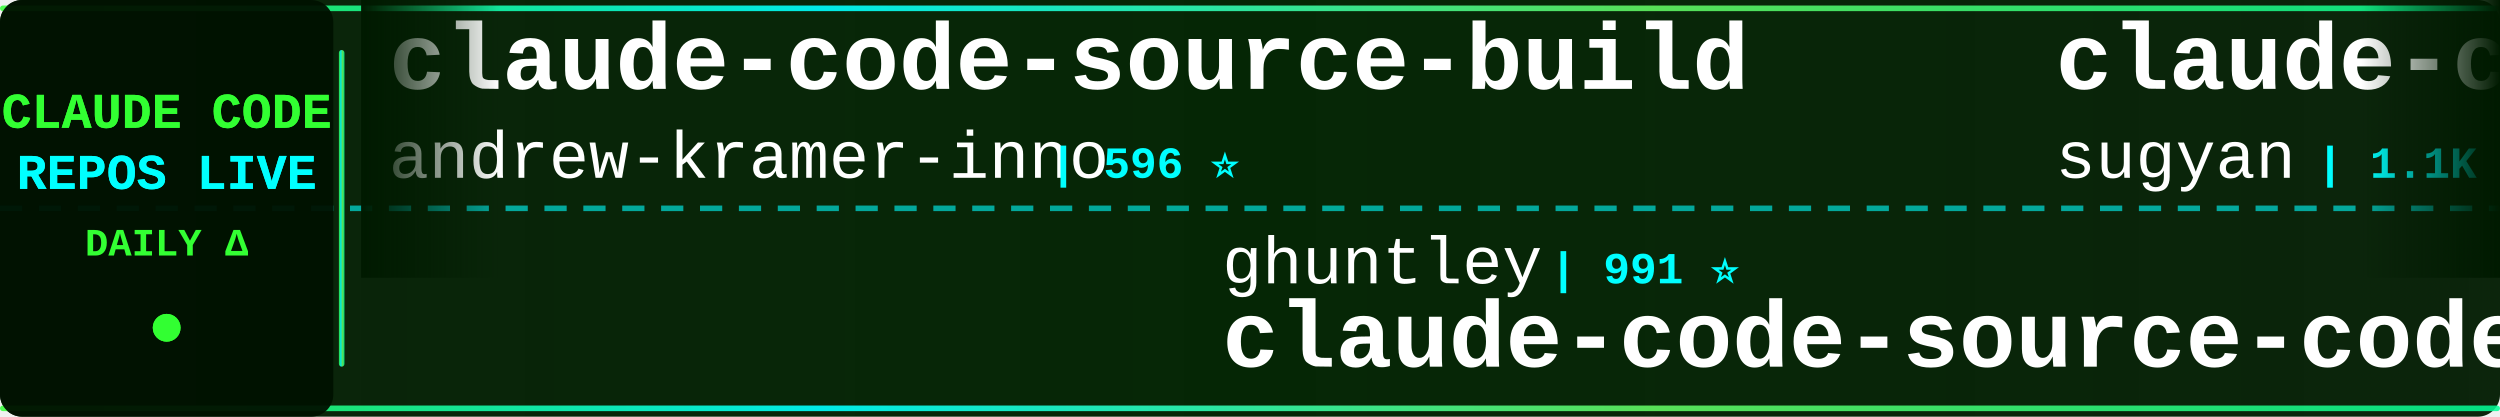
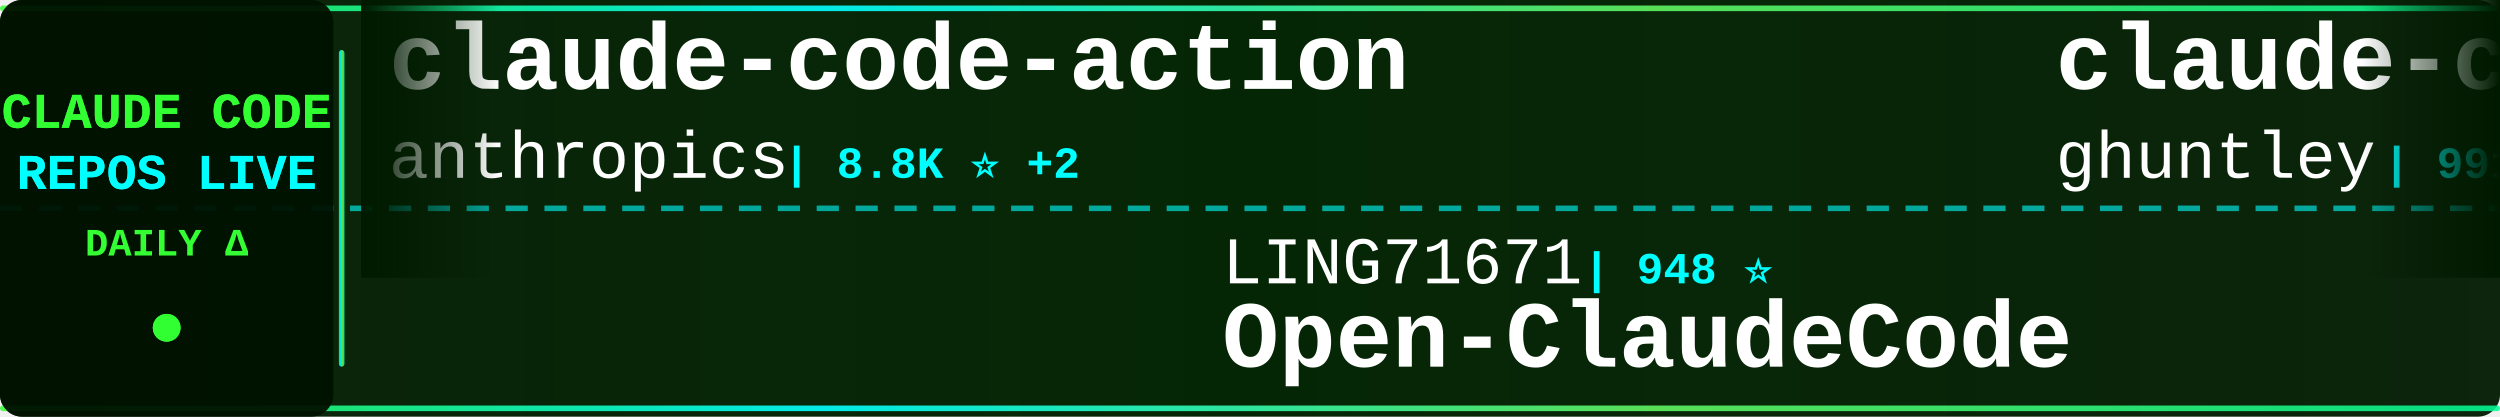
<svg xmlns="http://www.w3.org/2000/svg" width="900" height="150">
  <defs>
    <linearGradient id="tickerBg" x1="0%" y1="0%" x2="100%" y2="0%">
      <stop offset="0%" style="stop-color:#001a00;stop-opacity:0.95" />
      <stop offset="50%" style="stop-color:#002200;stop-opacity:0.98" />
      <stop offset="100%" style="stop-color:#001a00;stop-opacity:0.95" />
    </linearGradient>
    <linearGradient id="borderGrad" x1="0%" y1="0%" x2="100%" y2="0%">
      <stop offset="0%" style="stop-color:#33ff33;stop-opacity:0.85">
        <animate attributeName="stop-opacity" values="0.85;1;0.85" dur="2s" repeatCount="indefinite" />
      </stop>
      <stop offset="33%" style="stop-color:#00ffff;stop-opacity:0.9">
        <animate attributeName="stop-opacity" values="0.9;1;0.9" dur="2.2s" repeatCount="indefinite" />
      </stop>
      <stop offset="66%" style="stop-color:#66ff66;stop-opacity:0.85">
        <animate attributeName="stop-opacity" values="0.85;1;0.85" dur="1.8s" repeatCount="indefinite" />
      </stop>
      <stop offset="100%" style="stop-color:#00ff99;stop-opacity:0.85">
        <animate attributeName="stop-opacity" values="0.85;1;0.85" dur="2s" repeatCount="indefinite" />
      </stop>
    </linearGradient>
    <filter id="textGlow">
      <feGaussianBlur stdDeviation="0.1" result="coloredBlur" />
      <feMerge>
        <feMergeNode in="coloredBlur" />
        <feMergeNode in="SourceGraphic" />
      </feMerge>
    </filter>
    <filter id="metricGlow">
      <feGaussianBlur stdDeviation="0.2" result="coloredBlur" />
      <feMerge>
        <feMergeNode in="coloredBlur" />
        <feMergeNode in="SourceGraphic" />
      </feMerge>
    </filter>
    <linearGradient id="leftFade" x1="0%" y1="0%" x2="100%" y2="0%">
      <stop offset="0%" style="stop-color:#001a00;stop-opacity:1" />
      <stop offset="100%" style="stop-color:#001a00;stop-opacity:0" />
    </linearGradient>
    <linearGradient id="rightFade" x1="0%" y1="0%" x2="100%" y2="0%">
      <stop offset="0%" style="stop-color:#001a00;stop-opacity:0" />
      <stop offset="100%" style="stop-color:#001a00;stop-opacity:1" />
    </linearGradient>
  </defs>
  <rect width="900" height="150" fill="url(#tickerBg)" rx="8" />
  <rect x="0" y="2" width="900" height="2" fill="url(#borderGrad)" rx="1" />
  <rect x="0" y="146" width="900" height="2" fill="url(#borderGrad)" rx="1" />
  <line x1="0" y1="75" x2="900" y2="75" stroke="#00ffff" stroke-width="2" stroke-dasharray="8 6" opacity="0.6" />
  <rect x="0" y="0" width="120" height="150" fill="#001100" opacity="0.95" rx="8" />
  <text x="60" y="46" font-family="'Courier New', monospace" font-size="18" font-weight="bold" fill="#33ff33" text-anchor="middle" filter="url(#textGlow)">
    CLAUDE CODE
  </text>
  <text x="60" y="68" font-family="'Courier New', monospace" font-size="18" font-weight="bold" fill="#00ffff" text-anchor="middle" filter="url(#textGlow)">
    REPOS LIVE
  </text>
  <text x="60" y="92" font-family="'Courier New', monospace" font-size="14" font-weight="bold" fill="#33ff33" text-anchor="middle">
    DAILY Δ
  </text>
  <circle cx="60" cy="118" r="5" fill="#33ff33" filter="url(#metricGlow)">
    <animate attributeName="r" values="4;6;4" dur="1.5s" repeatCount="indefinite" />
    <animate attributeName="opacity" values="0.6;1;0.6" dur="1.5s" repeatCount="indefinite" />
  </circle>
  <rect x="122" y="18" width="2" height="114" fill="url(#borderGrad)" rx="1" />
  <clipPath id="tickerClip">
    <rect x="130" y="0" width="770" height="150" />
  </clipPath>
  <g clip-path="url(#tickerClip)">
    <g id="tickerItems">
      <animateTransform attributeName="transform" attributeType="XML" type="translate" from="0 0" to="-3000 0" dur="54s" repeatCount="indefinite" />
      <g transform="translate(0, 0)">
-         <text x="140" y="32" font-family="'Courier New', monospace" font-size="34" font-weight="bold" fill="#ffffff">claude-code-source-build</text>
-         <text x="140" y="64" font-family="'Courier New', monospace" font-size="24" font-weight="normal" fill="#ffffff" opacity="1.0">andrew-kramer-inno</text>
-         <text x="378" y="64" font-family="'Courier New', monospace" font-size="16" font-weight="bold" fill="#00ffff"> | 596 ⭐</text>
+         <text x="140" y="32" font-family="'Courier New', monospace" font-size="34" font-weight="bold" fill="#ffffff">claude-code-action</text>
+         <text x="140" y="64" font-family="'Courier New', monospace" font-size="24" font-weight="normal" fill="#ffffff" opacity="1.0">anthropics</text>
+         <text x="282" y="64" font-family="'Courier New', monospace" font-size="16" font-weight="bold" fill="#00ffff"> | 8.8K ⭐ +2</text>
      </g>
      <g transform="translate(300, 0)">
-         <text x="140" y="102" font-family="'Courier New', monospace" font-size="24" font-weight="normal" fill="#ffffff" opacity="1.0">ghuntley</text>
-         <text x="258" y="102" font-family="'Courier New', monospace" font-size="16" font-weight="bold" fill="#00ffff"> | 991 ⭐</text>
-         <text x="140" y="132" font-family="'Courier New', monospace" font-size="34" font-weight="bold" fill="#ffffff">claude-code-source-code-...</text>
+         <text x="140" y="102" font-family="'Courier New', monospace" font-size="24" font-weight="normal" fill="#ffffff" opacity="1.0">LING71671</text>
+         <text x="270" y="102" font-family="'Courier New', monospace" font-size="16" font-weight="bold" fill="#00ffff"> | 948 ⭐</text>
+         <text x="140" y="132" font-family="'Courier New', monospace" font-size="34" font-weight="bold" fill="#ffffff">Open-ClaudeCode</text>
      </g>
      <g transform="translate(600, 0)">
-         <text x="140" y="32" font-family="'Courier New', monospace" font-size="34" font-weight="bold" fill="#ffffff">claude-code-webui</text>
-         <text x="140" y="64" font-family="'Courier New', monospace" font-size="24" font-weight="normal" fill="#ffffff" opacity="1.0">sugyan</text>
-         <text x="234" y="64" font-family="'Courier New', monospace" font-size="16" font-weight="bold" fill="#00ffff"> | 1.1K ⭐</text>
+         <text x="140" y="32" font-family="'Courier New', monospace" font-size="34" font-weight="bold" fill="#ffffff">claude-code-source-code-...</text>
+         <text x="140" y="64" font-family="'Courier New', monospace" font-size="24" font-weight="normal" fill="#ffffff" opacity="1.0">ghuntley</text>
+         <text x="258" y="64" font-family="'Courier New', monospace" font-size="16" font-weight="bold" fill="#00ffff"> | 991 ⭐</text>
      </g>
      <g transform="translate(900, 0)">
-         <text x="140" y="102" font-family="'Courier New', monospace" font-size="24" font-weight="normal" fill="#ffffff" opacity="1.0">darcyegb</text>
-         <text x="258" y="102" font-family="'Courier New', monospace" font-size="16" font-weight="bold" fill="#00ffff"> | 760 ⭐</text>
-         <text x="140" y="132" font-family="'Courier New', monospace" font-size="34" font-weight="bold" fill="#ffffff">ClaudeCodeAgents</text>
+         <text x="140" y="102" font-family="'Courier New', monospace" font-size="24" font-weight="normal" fill="#ffffff" opacity="1.0">feiskyer</text>
+         <text x="258" y="102" font-family="'Courier New', monospace" font-size="16" font-weight="bold" fill="#00ffff"> | 1.6K ⭐</text>
+         <text x="140" y="132" font-family="'Courier New', monospace" font-size="34" font-weight="bold" fill="#ffffff">claude-code-settings</text>
      </g>
      <g transform="translate(1200, 0)">
-         <text x="140" y="32" font-family="'Courier New', monospace" font-size="34" font-weight="bold" fill="#ffffff">claude-code-best-practic...</text>
-         <text x="140" y="64" font-family="'Courier New', monospace" font-size="24" font-weight="normal" fill="#ffffff" opacity="1.0">shanraisshan</text>
-         <text x="306" y="64" font-family="'Courier New', monospace" font-size="16" font-weight="bold" fill="#00ffff"> | 65.7K ⭐ +15</text>
+         <text x="140" y="32" font-family="'Courier New', monospace" font-size="34" font-weight="bold" fill="#ffffff">arcads-claude-code</text>
+         <text x="140" y="64" font-family="'Courier New', monospace" font-size="24" font-weight="normal" fill="#ffffff" opacity="1.0">krusemediallc</text>
+         <text x="318" y="64" font-family="'Courier New', monospace" font-size="16" font-weight="bold" fill="#00ffff"> | 1.5K ⭐</text>
      </g>
      <g transform="translate(1500, 0)">
-         <text x="140" y="102" font-family="'Courier New', monospace" font-size="24" font-weight="normal" fill="#ffffff" opacity="1.0">huangserva</text>
-         <text x="282" y="102" font-family="'Courier New', monospace" font-size="16" font-weight="bold" fill="#00ffff"> | 626 ⭐</text>
-         <text x="140" y="132" font-family="'Courier New', monospace" font-size="34" font-weight="bold" fill="#ffffff">claude-code-cli</text>
+         <text x="140" y="102" font-family="'Courier New', monospace" font-size="24" font-weight="normal" fill="#ffffff" opacity="1.0">affaan-m</text>
+         <text x="258" y="102" font-family="'Courier New', monospace" font-size="16" font-weight="bold" fill="#00ffff"> | 252.6K ⭐ +178</text>
+         <text x="140" y="132" font-family="'Courier New', monospace" font-size="34" font-weight="bold" fill="#ffffff">ECC</text>
      </g>
      <g transform="translate(1800, 0)">
-         <text x="140" y="32" font-family="'Courier New', monospace" font-size="34" font-weight="bold" fill="#ffffff">Claude-Code</text>
-         <text x="140" y="64" font-family="'Courier New', monospace" font-size="24" font-weight="normal" fill="#ffffff" opacity="1.0">KPR111</text>
-         <text x="234" y="64" font-family="'Courier New', monospace" font-size="16" font-weight="bold" fill="#00ffff"> | 18 ⭐</text>
+         <text x="140" y="32" font-family="'Courier New', monospace" font-size="34" font-weight="bold" fill="#ffffff">claude-code-book</text>
+         <text x="140" y="64" font-family="'Courier New', monospace" font-size="24" font-weight="normal" fill="#ffffff" opacity="1.0">lintsinghua</text>
+         <text x="294" y="64" font-family="'Courier New', monospace" font-size="16" font-weight="bold" fill="#00ffff"> | 4.2K ⭐</text>
      </g>
      <g transform="translate(2100, 0)">
-         <text x="140" y="102" font-family="'Courier New', monospace" font-size="24" font-weight="normal" fill="#ffffff" opacity="1.0">VoltAgent</text>
-         <text x="270" y="102" font-family="'Courier New', monospace" font-size="16" font-weight="bold" fill="#00ffff"> | 24.9K ⭐ +5</text>
-         <text x="140" y="132" font-family="'Courier New', monospace" font-size="34" font-weight="bold" fill="#ffffff">awesome-claude-code-suba...</text>
+         <text x="140" y="102" font-family="'Courier New', monospace" font-size="24" font-weight="normal" fill="#ffffff" opacity="1.0">RichardAtCT</text>
+         <text x="294" y="102" font-family="'Courier New', monospace" font-size="16" font-weight="bold" fill="#00ffff"> | 2.8K ⭐</text>
+         <text x="140" y="132" font-family="'Courier New', monospace" font-size="34" font-weight="bold" fill="#ffffff">claude-code-telegram</text>
      </g>
      <g transform="translate(2400, 0)">
-         <text x="140" y="32" font-family="'Courier New', monospace" font-size="34" font-weight="bold" fill="#ffffff">free-claude-code</text>
-         <text x="140" y="64" font-family="'Courier New', monospace" font-size="24" font-weight="normal" fill="#ffffff" opacity="1.0">Alishahryar1</text>
-         <text x="306" y="64" font-family="'Courier New', monospace" font-size="16" font-weight="bold" fill="#00ffff"> | 53.6K ⭐ +30</text>
+         <text x="140" y="32" font-family="'Courier New', monospace" font-size="34" font-weight="bold" fill="#ffffff">how-claude-code-works</text>
+         <text x="140" y="64" font-family="'Courier New', monospace" font-size="24" font-weight="normal" fill="#ffffff" opacity="1.0">Windy3f3f3f3f</text>
+         <text x="318" y="64" font-family="'Courier New', monospace" font-size="16" font-weight="bold" fill="#00ffff"> | 3.6K ⭐</text>
      </g>
      <g transform="translate(2700, 0)">
-         <text x="140" y="102" font-family="'Courier New', monospace" font-size="24" font-weight="normal" fill="#ffffff" opacity="1.0">ChrisWiles</text>
-         <text x="282" y="102" font-family="'Courier New', monospace" font-size="16" font-weight="bold" fill="#00ffff"> | 6.1K ⭐ -1</text>
-         <text x="140" y="132" font-family="'Courier New', monospace" font-size="34" font-weight="bold" fill="#ffffff">claude-code-showcase</text>
+         <text x="140" y="102" font-family="'Courier New', monospace" font-size="24" font-weight="normal" fill="#ffffff" opacity="1.0">fazxes</text>
+         <text x="234" y="102" font-family="'Courier New', monospace" font-size="16" font-weight="bold" fill="#00ffff"> | 237 ⭐</text>
+         <text x="140" y="132" font-family="'Courier New', monospace" font-size="34" font-weight="bold" fill="#ffffff">Claude-code</text>
      </g>
      <g transform="translate(3000, 0)">
-         <text x="140" y="32" font-family="'Courier New', monospace" font-size="34" font-weight="bold" fill="#ffffff">claude-code-source-build</text>
-         <text x="140" y="64" font-family="'Courier New', monospace" font-size="24" font-weight="normal" fill="#ffffff" opacity="1.0">andrew-kramer-inno</text>
-         <text x="378" y="64" font-family="'Courier New', monospace" font-size="16" font-weight="bold" fill="#00ffff"> | 596 ⭐</text>
+         <text x="140" y="32" font-family="'Courier New', monospace" font-size="34" font-weight="bold" fill="#ffffff">claude-code-action</text>
+         <text x="140" y="64" font-family="'Courier New', monospace" font-size="24" font-weight="normal" fill="#ffffff" opacity="1.0">anthropics</text>
+         <text x="282" y="64" font-family="'Courier New', monospace" font-size="16" font-weight="bold" fill="#00ffff"> | 8.8K ⭐ +2</text>
      </g>
      <g transform="translate(3300, 0)">
-         <text x="140" y="102" font-family="'Courier New', monospace" font-size="24" font-weight="normal" fill="#ffffff" opacity="1.0">ghuntley</text>
-         <text x="258" y="102" font-family="'Courier New', monospace" font-size="16" font-weight="bold" fill="#00ffff"> | 991 ⭐</text>
-         <text x="140" y="132" font-family="'Courier New', monospace" font-size="34" font-weight="bold" fill="#ffffff">claude-code-source-code-...</text>
+         <text x="140" y="102" font-family="'Courier New', monospace" font-size="24" font-weight="normal" fill="#ffffff" opacity="1.0">LING71671</text>
+         <text x="270" y="102" font-family="'Courier New', monospace" font-size="16" font-weight="bold" fill="#00ffff"> | 948 ⭐</text>
+         <text x="140" y="132" font-family="'Courier New', monospace" font-size="34" font-weight="bold" fill="#ffffff">Open-ClaudeCode</text>
      </g>
      <g transform="translate(3600, 0)">
-         <text x="140" y="32" font-family="'Courier New', monospace" font-size="34" font-weight="bold" fill="#ffffff">claude-code-webui</text>
-         <text x="140" y="64" font-family="'Courier New', monospace" font-size="24" font-weight="normal" fill="#ffffff" opacity="1.0">sugyan</text>
-         <text x="234" y="64" font-family="'Courier New', monospace" font-size="16" font-weight="bold" fill="#00ffff"> | 1.1K ⭐</text>
+         <text x="140" y="32" font-family="'Courier New', monospace" font-size="34" font-weight="bold" fill="#ffffff">claude-code-source-code-...</text>
+         <text x="140" y="64" font-family="'Courier New', monospace" font-size="24" font-weight="normal" fill="#ffffff" opacity="1.0">ghuntley</text>
+         <text x="258" y="64" font-family="'Courier New', monospace" font-size="16" font-weight="bold" fill="#00ffff"> | 991 ⭐</text>
      </g>
      <g transform="translate(3900, 0)">
-         <text x="140" y="102" font-family="'Courier New', monospace" font-size="24" font-weight="normal" fill="#ffffff" opacity="1.0">darcyegb</text>
-         <text x="258" y="102" font-family="'Courier New', monospace" font-size="16" font-weight="bold" fill="#00ffff"> | 760 ⭐</text>
-         <text x="140" y="132" font-family="'Courier New', monospace" font-size="34" font-weight="bold" fill="#ffffff">ClaudeCodeAgents</text>
+         <text x="140" y="102" font-family="'Courier New', monospace" font-size="24" font-weight="normal" fill="#ffffff" opacity="1.0">feiskyer</text>
+         <text x="258" y="102" font-family="'Courier New', monospace" font-size="16" font-weight="bold" fill="#00ffff"> | 1.6K ⭐</text>
+         <text x="140" y="132" font-family="'Courier New', monospace" font-size="34" font-weight="bold" fill="#ffffff">claude-code-settings</text>
      </g>
    </g>
  </g>
  <rect x="130" y="0" width="50" height="100" fill="url(#leftFade)" />
  <rect x="850" y="0" width="50" height="100" fill="url(#rightFade)" />
</svg>
